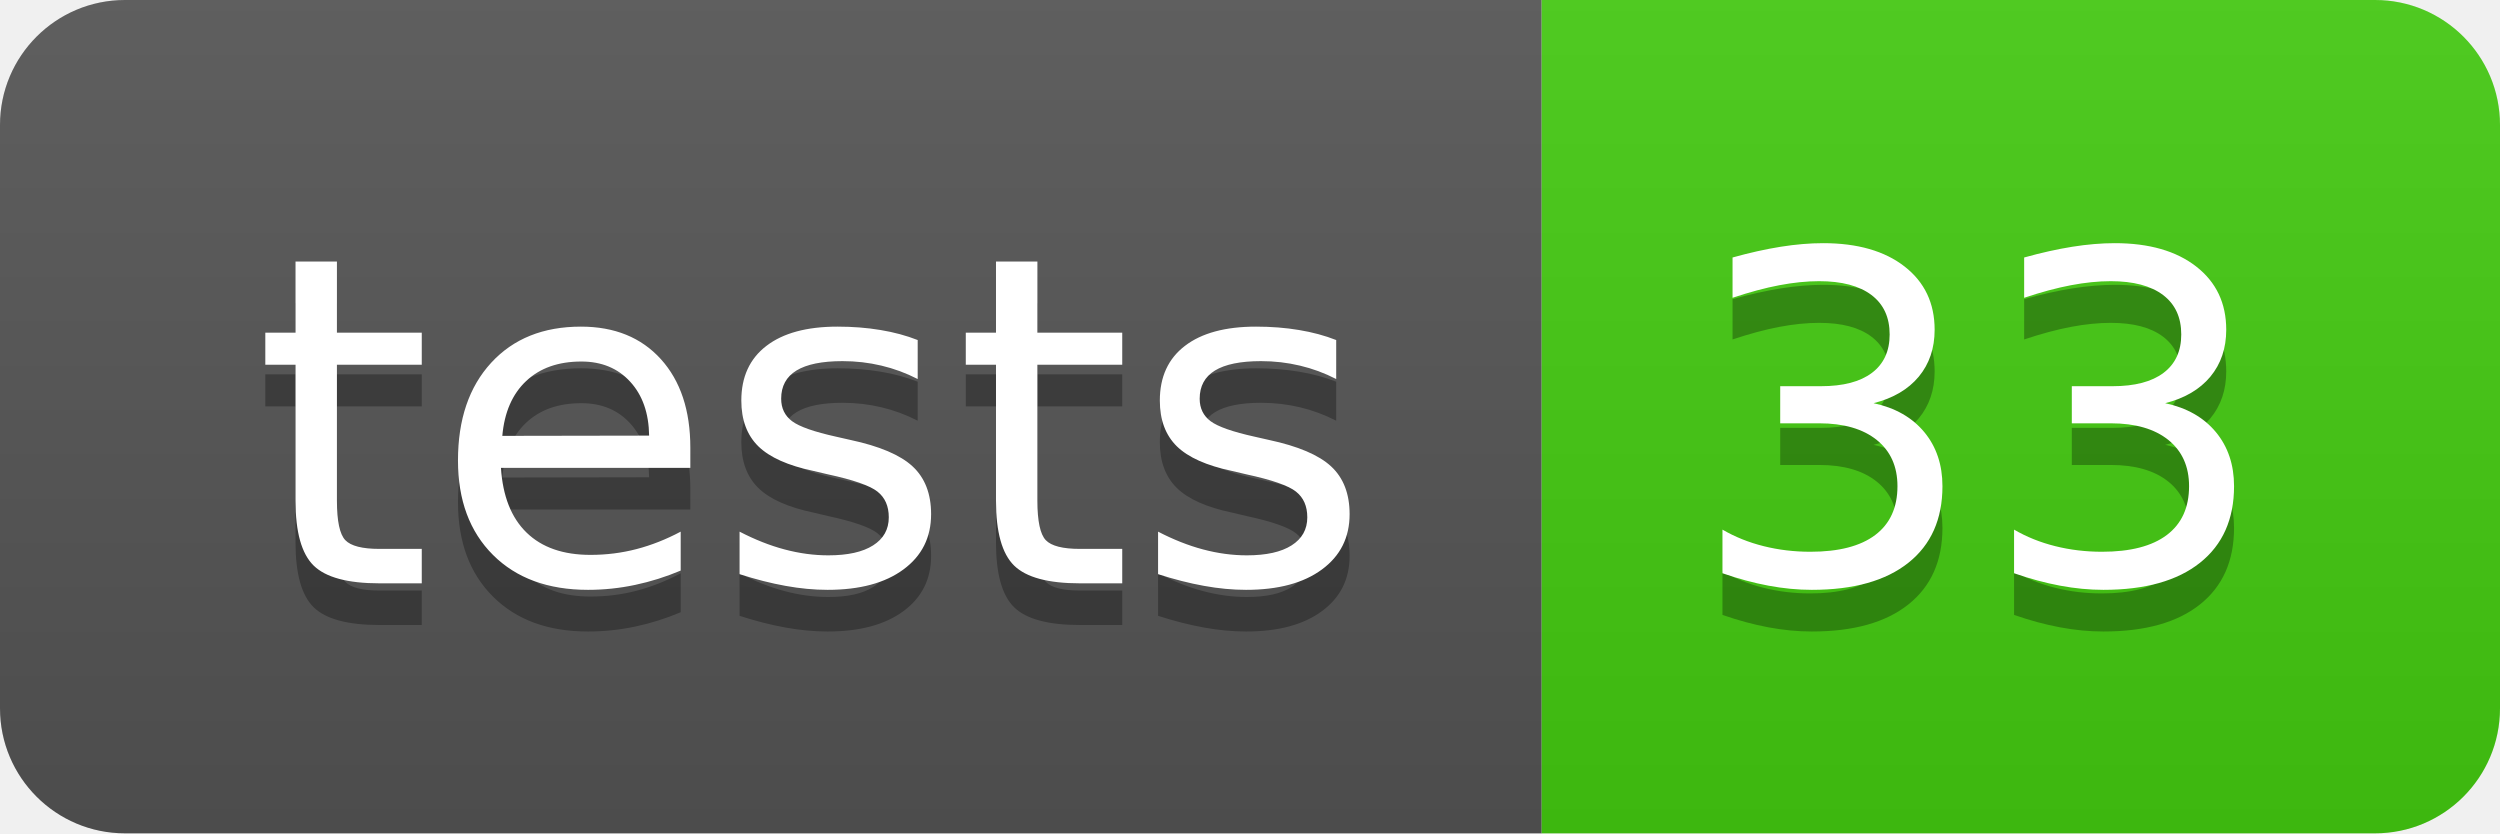
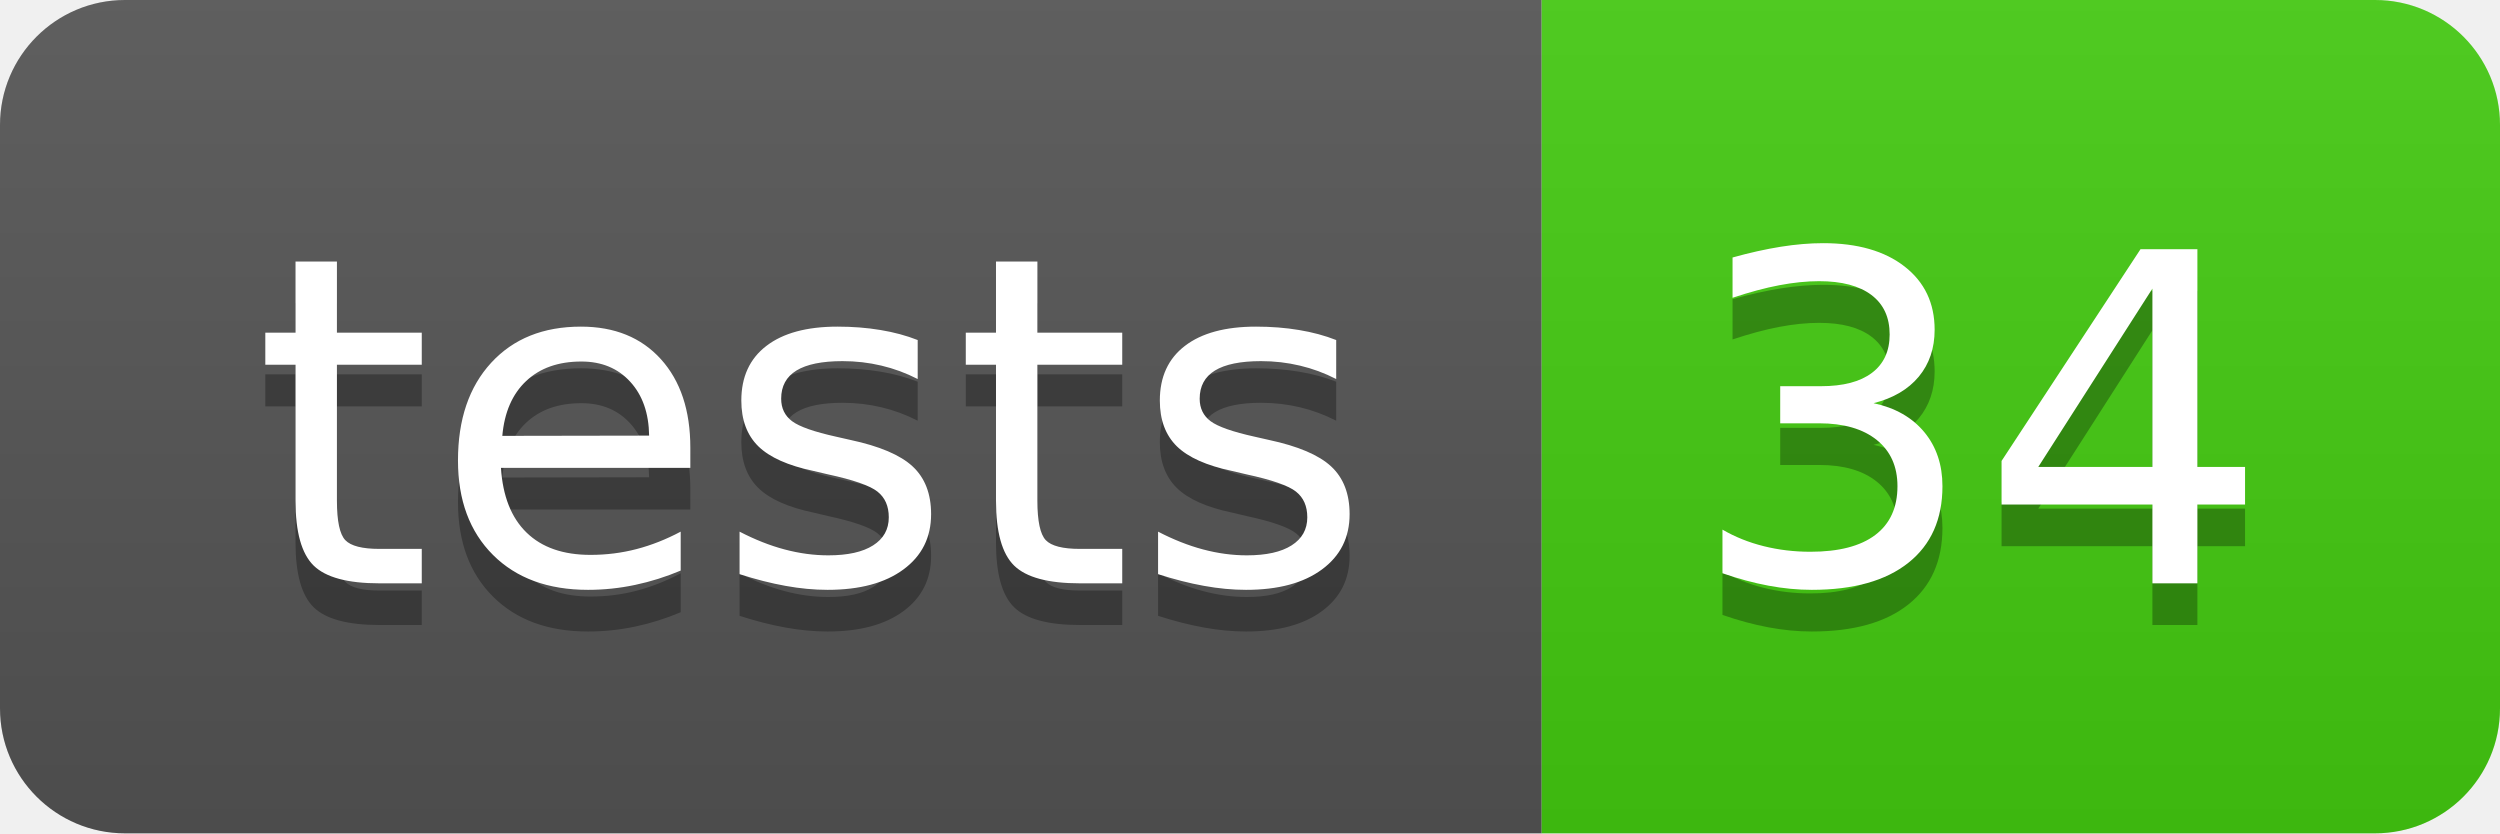
- <svg xmlns="http://www.w3.org/2000/svg" width="60" height="20" role="img" aria-label="tests: 33">
+ <svg xmlns="http://www.w3.org/2000/svg" width="60" height="20" role="img" aria-label="tests: 34">
  <linearGradient id="s" x2="0" y2="100%">
    <stop offset="0" stop-color="#bbb" stop-opacity=".1" />
    <stop offset="1" stop-opacity=".1" />
  </linearGradient>
  <clipPath id="r">
    <rect width="60" height="20" rx="3" fill="#fff" />
  </clipPath>
  <g clip-path="url(#r)">
    <rect width="37" height="20" fill="#555" />
    <rect x="37" width="23" height="20" fill="#4c1" />
    <rect width="60" height="20" fill="url(#s)" />
  </g>
  <g fill="#fff" text-anchor="middle" font-family="Verdana,Geneva,DejaVu Sans,sans-serif" text-rendering="geometricPrecision" font-size="110">
    <text aria-hidden="true" x="195" y="150" fill="#010101" fill-opacity=".3" transform="scale(.1)" textLength="270">tests</text>
    <text x="195" y="140" transform="scale(.1)" fill="#fff" textLength="270">tests</text>
-     <text aria-hidden="true" x="475" y="150" fill="#010101" fill-opacity=".3" transform="scale(.1)" textLength="130">33</text>
-     <text x="475" y="140" transform="scale(.1)" fill="#fff" textLength="130">33</text>
+     <text aria-hidden="true" x="475" y="150" fill="#010101" fill-opacity=".3" transform="scale(.1)" textLength="130">34</text>
+     <text x="475" y="140" transform="scale(.1)" fill="#fff" textLength="130">34</text>
  </g>
</svg>
